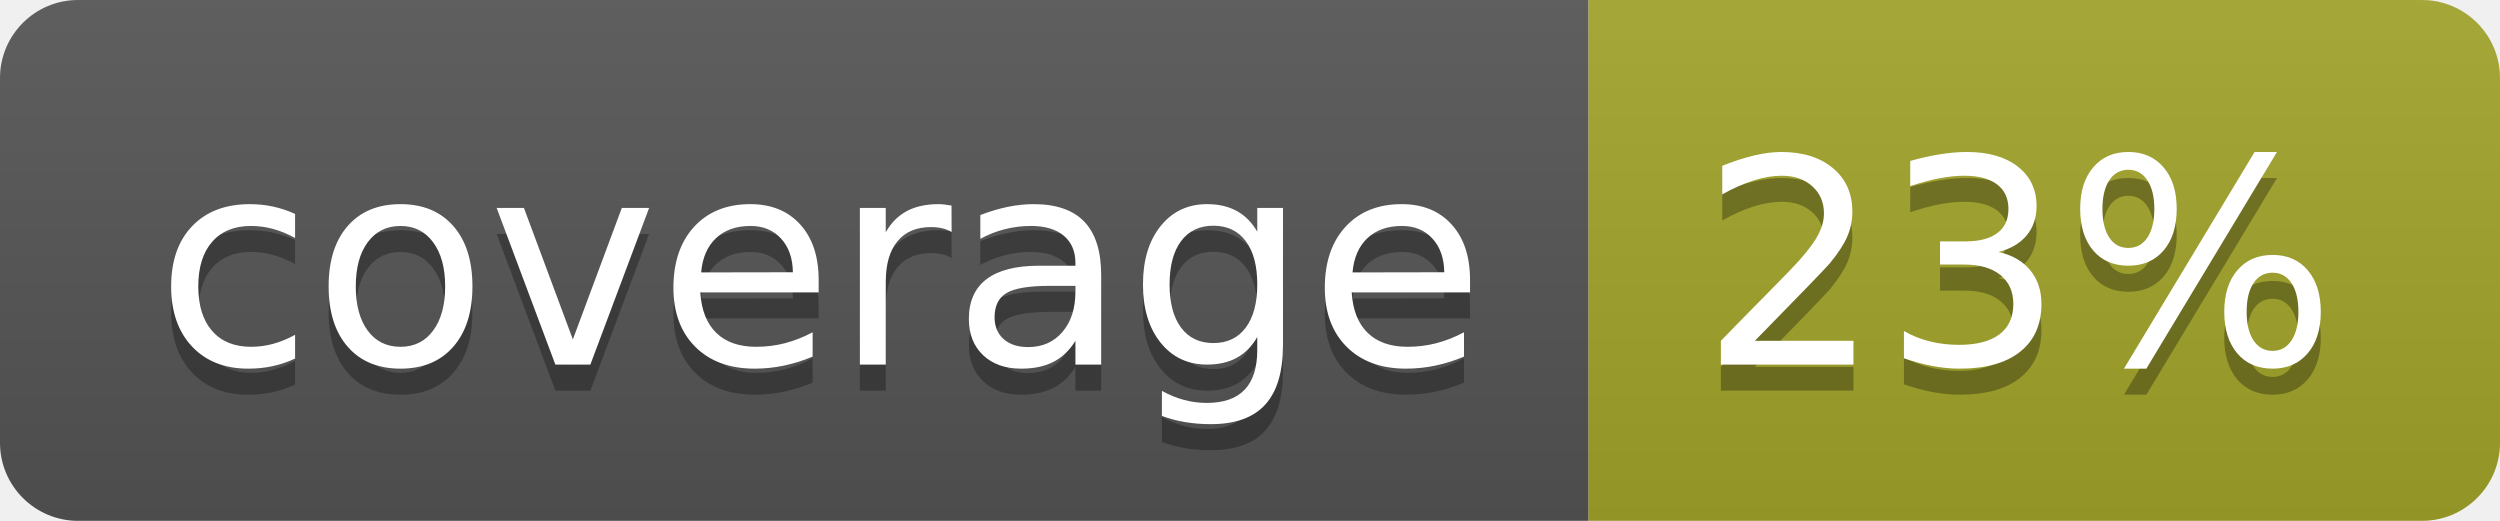
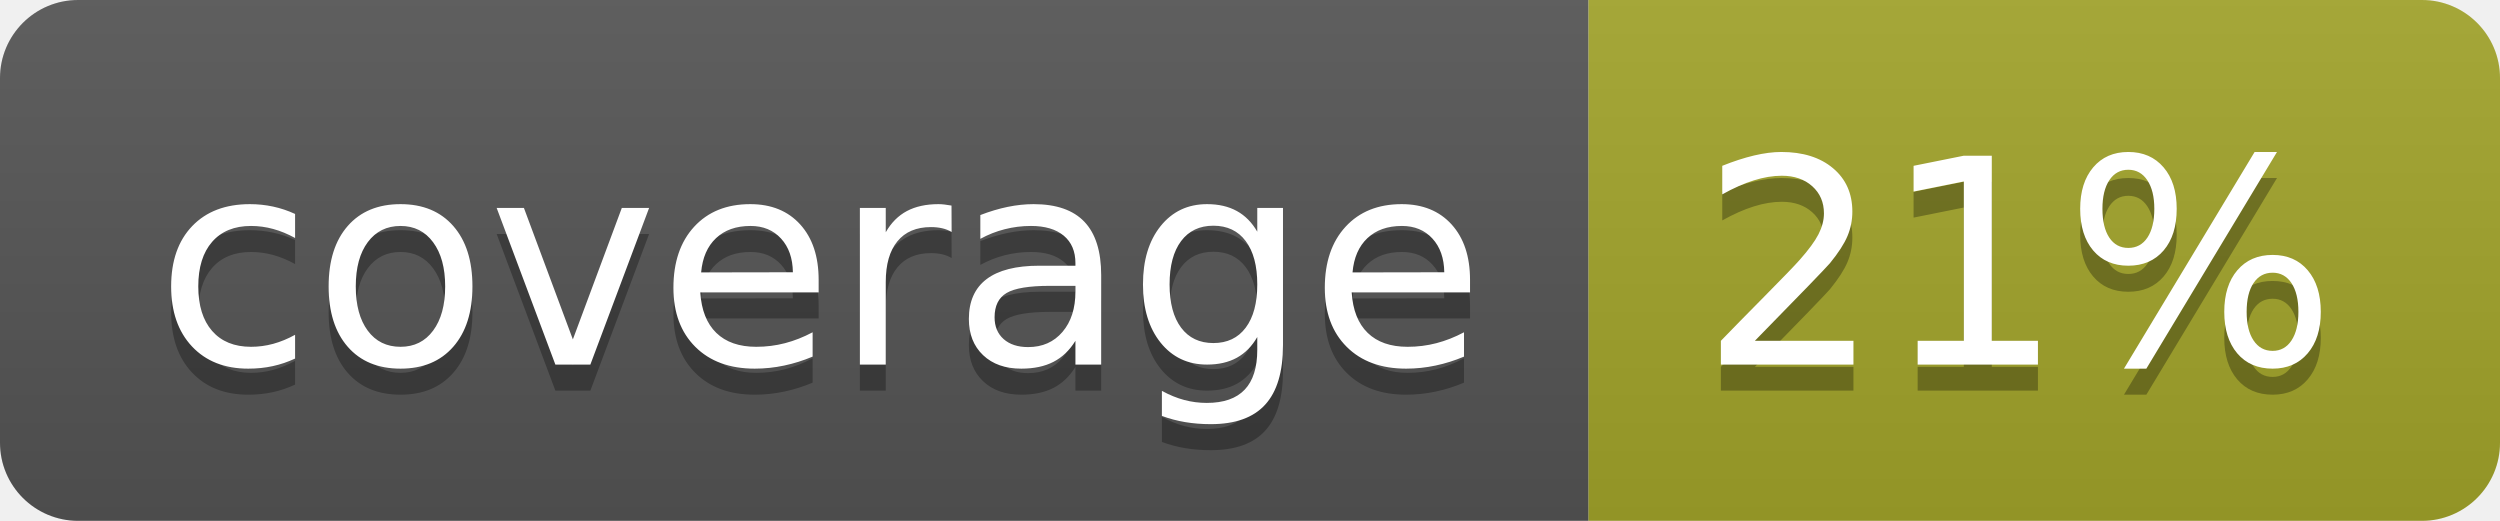
<svg xmlns="http://www.w3.org/2000/svg" width="96" height="20">
  <linearGradient id="b" x2="0" y2="100%">
    <stop offset="0" stop-color="#bbb" stop-opacity=".1" />
    <stop offset="1" stop-opacity=".1" />
  </linearGradient>
  <clipPath id="a">
    <rect width="96" height="20" rx="3" fill="#fff" />
  </clipPath>
  <g clip-path="url(#a)">
    <path fill="#555" d="M0 0h61v20H0z" />
    <path fill="#A3A52A" d="M61 0h35v20H61z" />
    <path fill="url(#b)" d="M0 0h96v20H0z" />
  </g>
  <g fill="#fff" text-anchor="middle" font-family="DejaVu Sans,Verdana,Geneva,sans-serif" font-size="110">
    <text x="315" y="150" fill="#010101" fill-opacity=".3" transform="scale(.1)" textLength="510">coverage</text>
    <text x="315" y="140" transform="scale(.1)" textLength="510">coverage</text>
-     <text x="775" y="150" fill="#010101" fill-opacity=".3" transform="scale(.1)" textLength="250">23%</text>
-     <text x="775" y="140" transform="scale(.1)" textLength="250">23%</text>
+     <text x="775" y="150" fill="#010101" fill-opacity=".3" transform="scale(.1)" textLength="250">21%</text>
+     <text x="775" y="140" transform="scale(.1)" textLength="250">21%</text>
  </g>
</svg>
